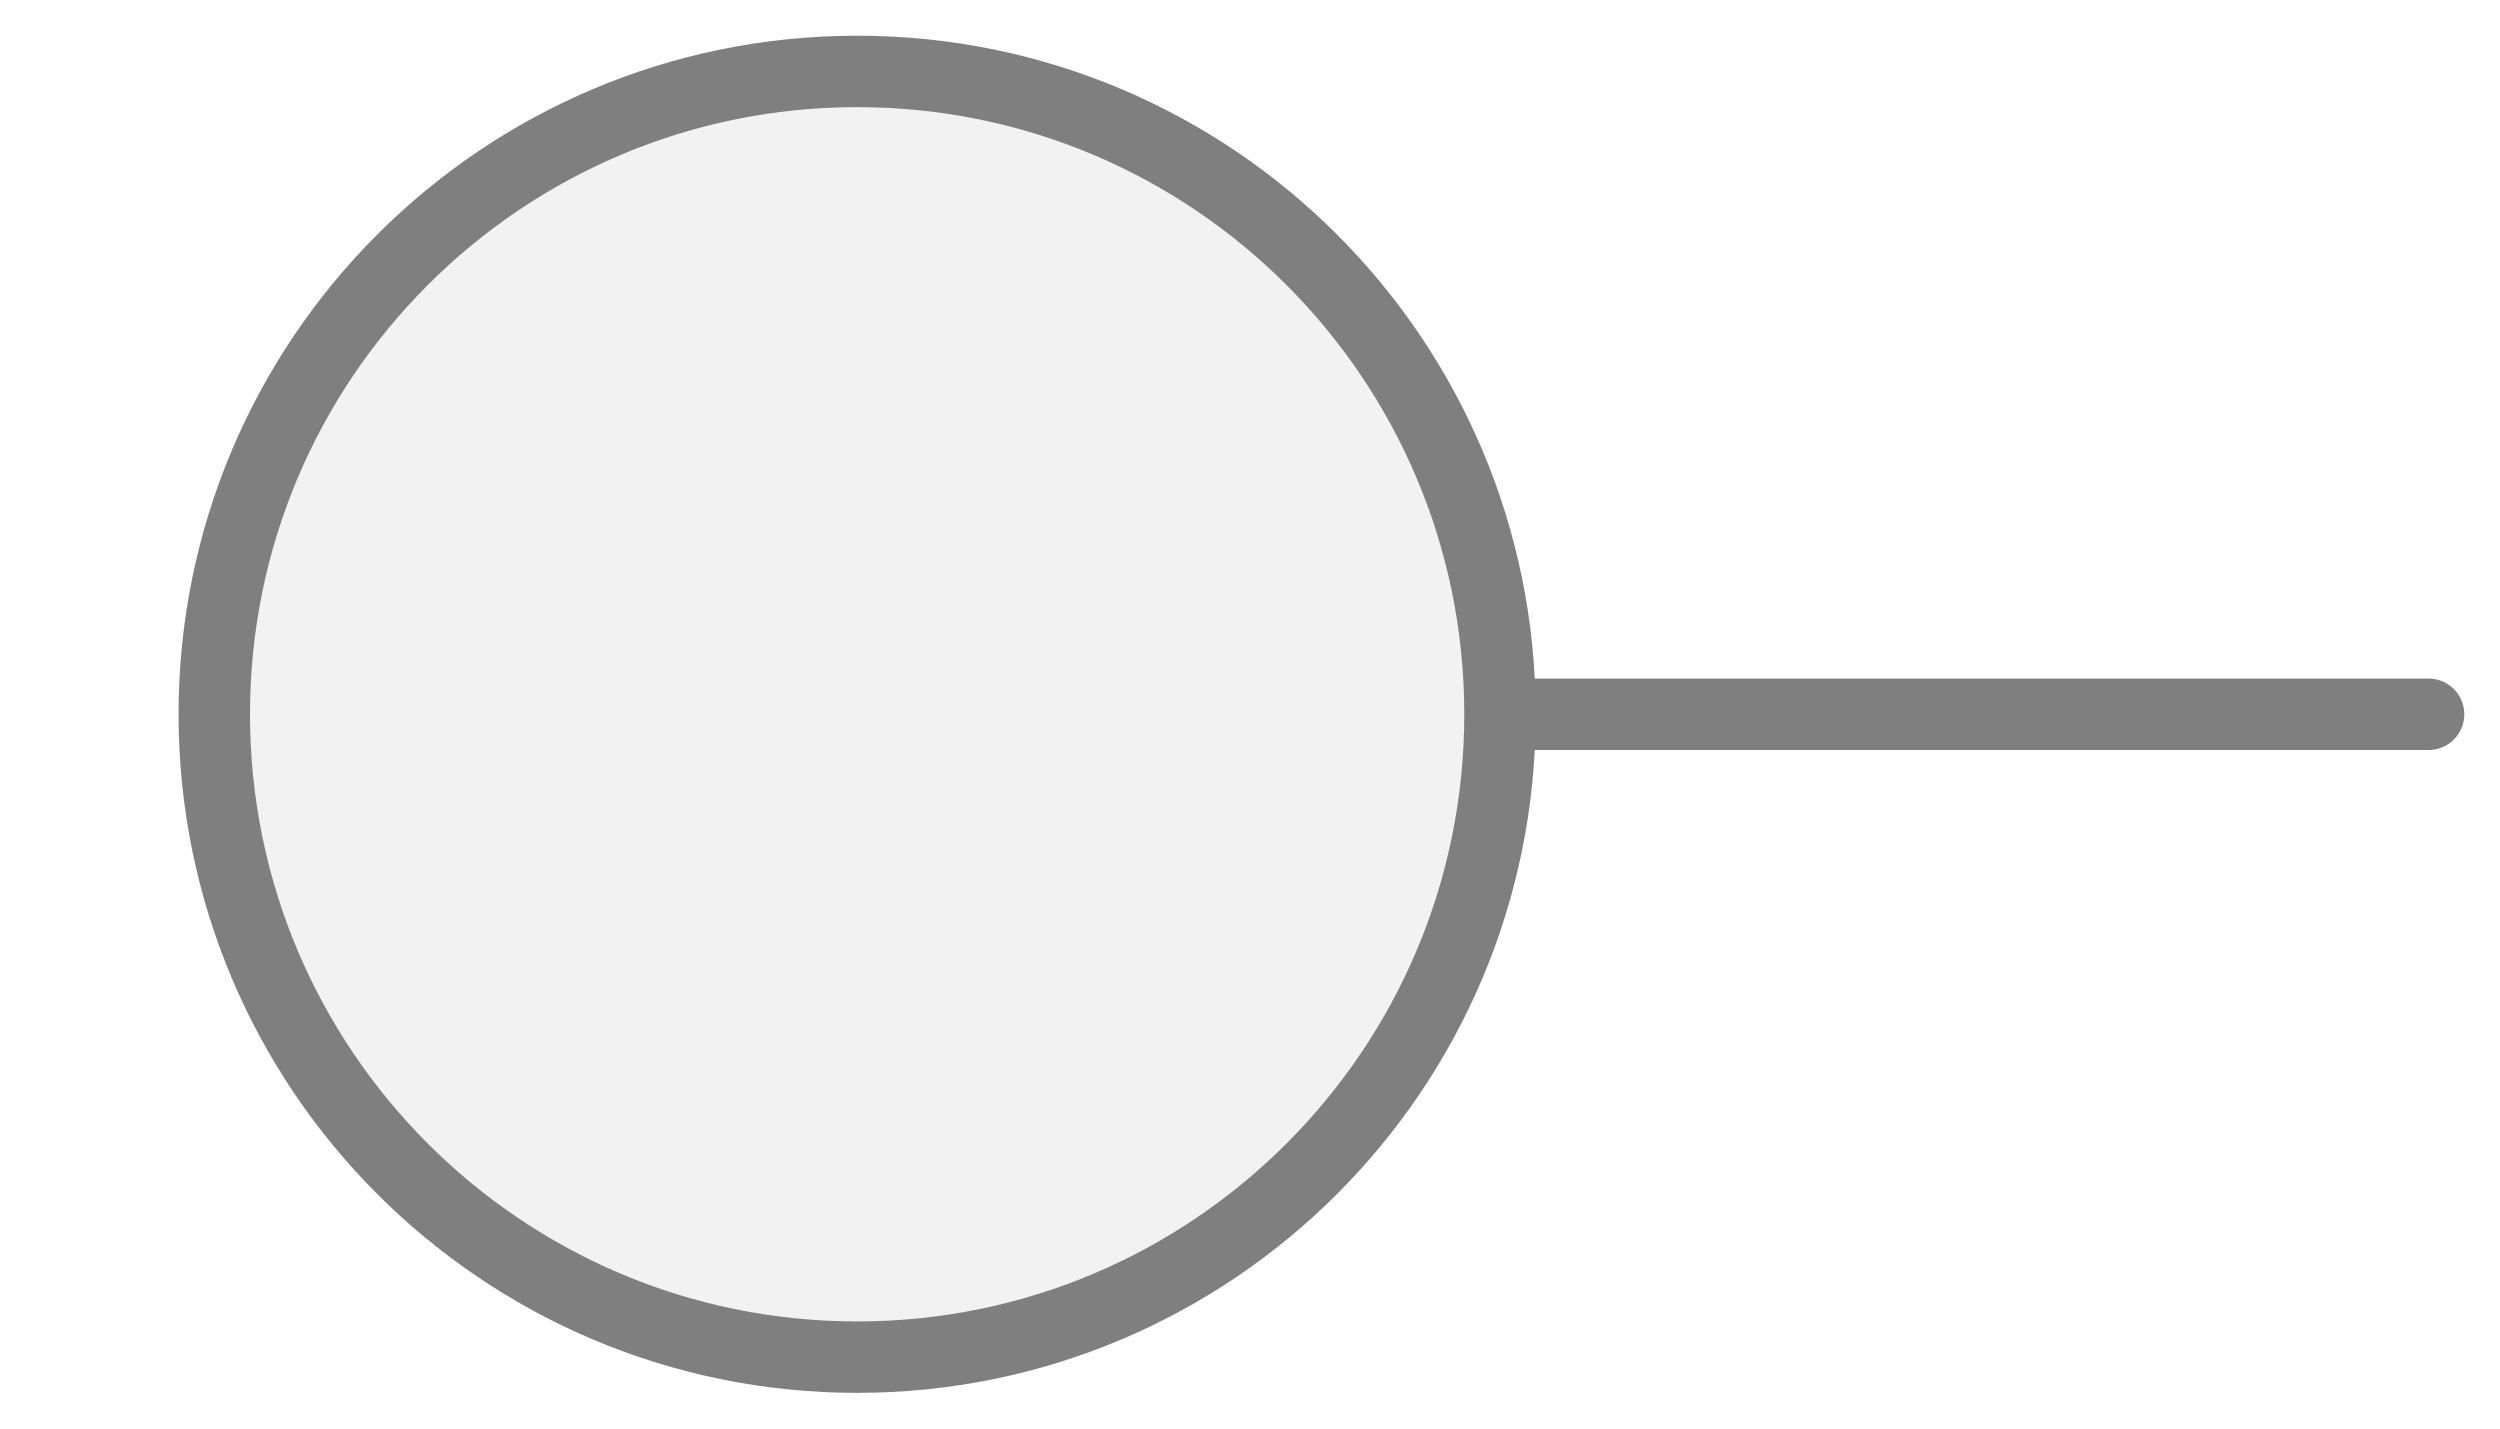
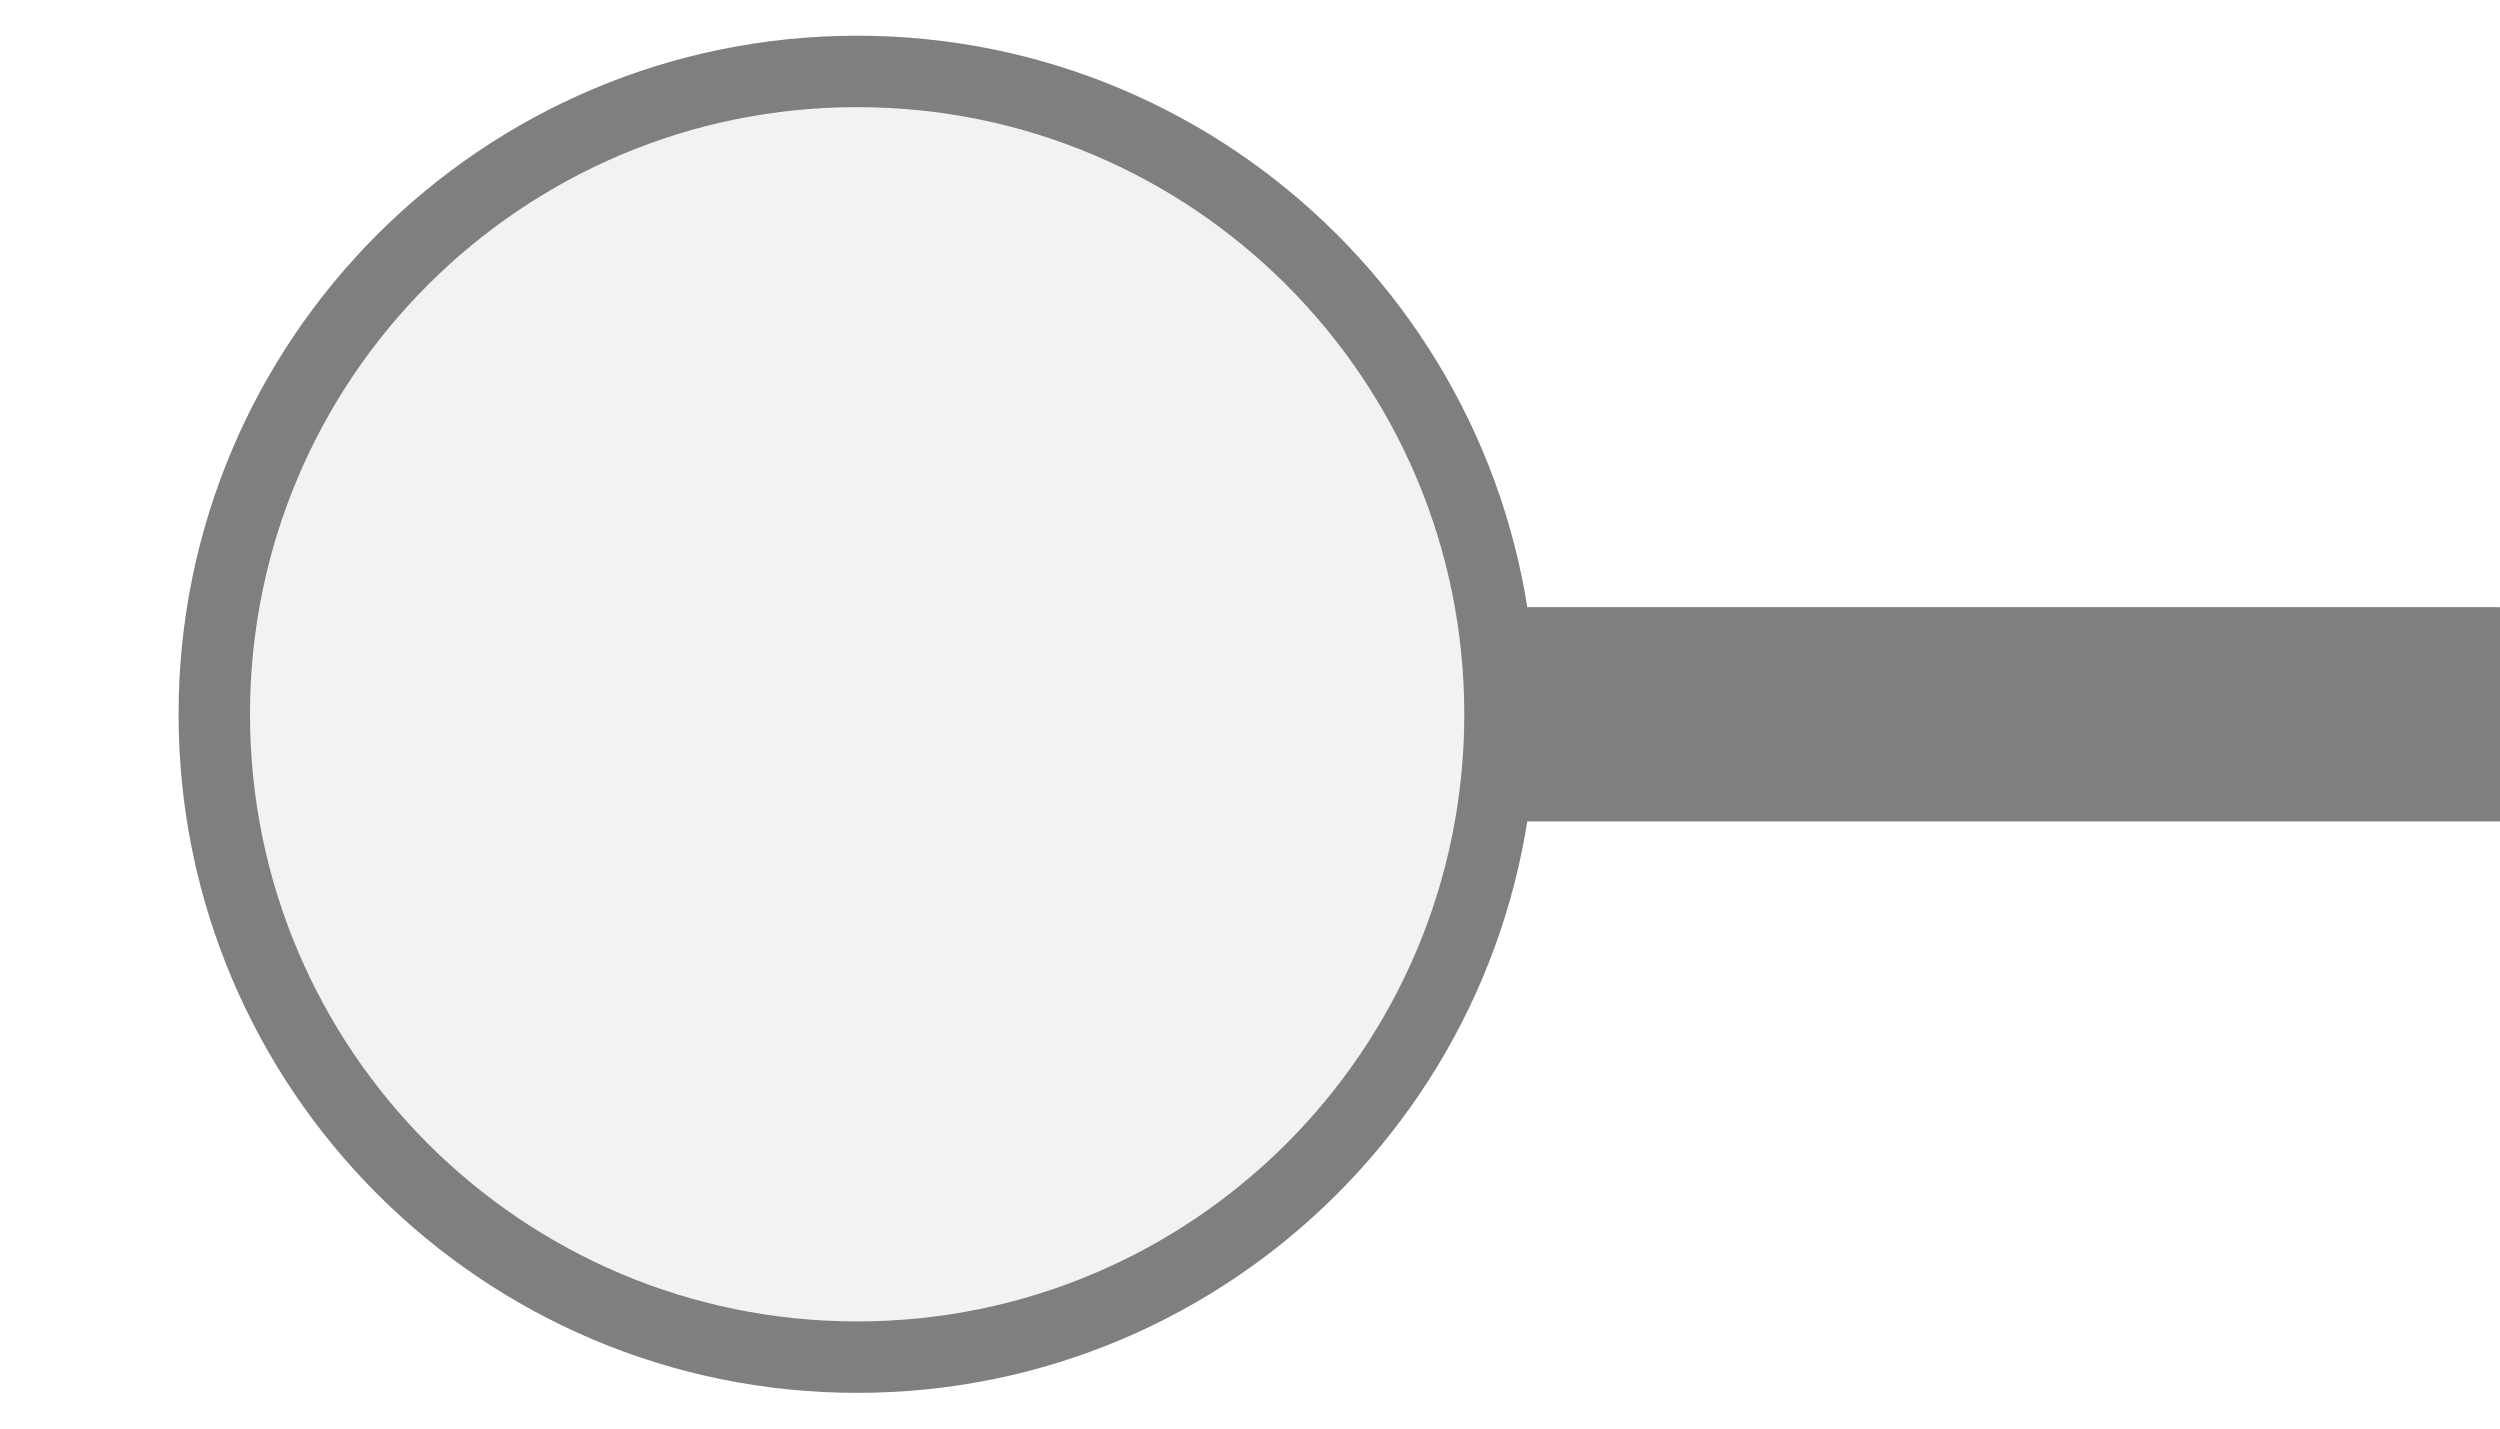
<svg xmlns="http://www.w3.org/2000/svg" width="35px" height="20px" viewBox="0 0 35 20">
-   <line x1="21" y1="10" x2="34" y2="10" stroke="#7f7f7f" stroke-width="1" stroke-linecap="round" />
+   <line x1="21" y1="10" x2="35" y2="10" stroke="#7f7f7f" stroke-width="3" stroke-linecap="round" />
  <circle cx="12" cy="10" r="9" fill="#f2f2f2" stroke="#7f7f7f" stroke-width="1" />
</svg>
